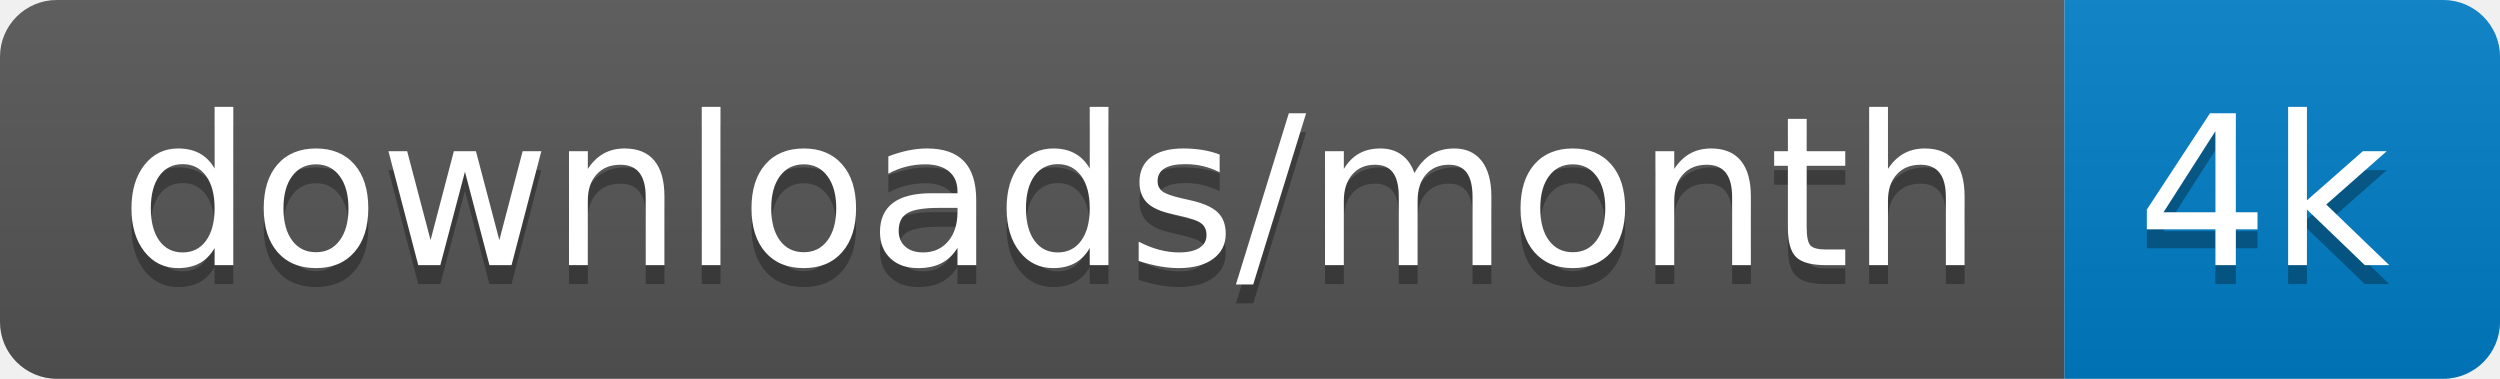
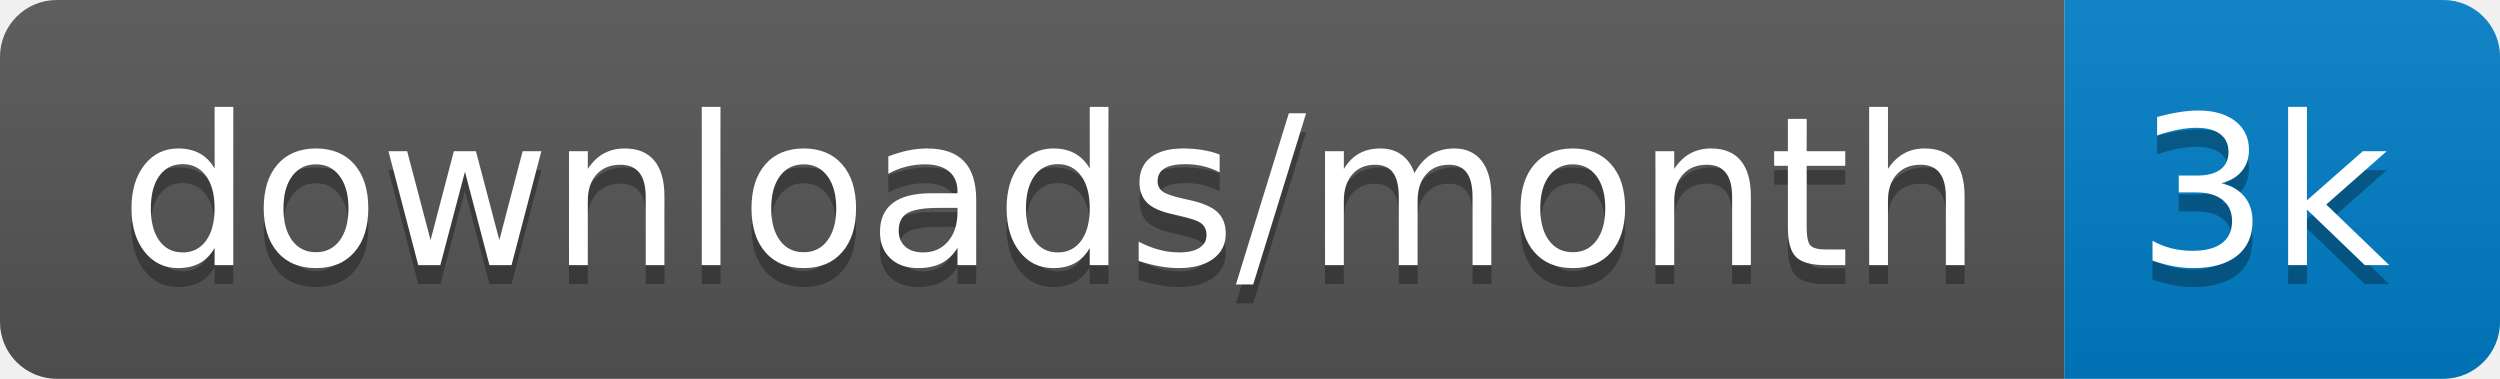
<svg xmlns="http://www.w3.org/2000/svg" xmlns:xlink="http://www.w3.org/1999/xlink" width="132" height="20">
  <linearGradient id="s" x2="0" y2="100%">
    <stop offset="0" stop-color="#bbb" stop-opacity=".1" />
    <stop offset="1" stop-opacity=".1" />
  </linearGradient>
  <clipPath id="r">
    <rect width="132" height="20" rx="3" fill="#fff" />
  </clipPath>
  <g clip-path="url(#r)" transform="scale(1)">
    <rect width="109" height="20" fill="#555" />
    <rect x="109" width="23" height="20" fill="#007ec6" />
    <rect width="132" height="20" fill="url(#s)" />
  </g>
  <g fill="#fff" text-anchor="middle" font-family="Verdana,Geneva,DejaVu Sans,sans-serif" text-rendering="geometricPrecision" font-size="110" transform="scale(1)">
    <image visibility="hidden" x="5" y="3" width="14" height="14" xlink:href="" />
    <text x="555" y="150" fill="#010101" fill-opacity=".3" transform="scale(.1)" textLength="990">downloads/month</text>
    <text x="555" y="140" transform="scale(.1)" textLength="990">downloads/month</text>
-     <text x="1195" y="150" fill="#010101" fill-opacity=".3" transform="scale(.1)" textLength="130">4k</text>
-     <text x="1195" y="140" transform="scale(.1)" textLength="130">4k</text>
+     <text x="1195" y="150" fill="#010101" fill-opacity=".3" transform="scale(.1)" textLength="130">3k</text>
+     <text x="1195" y="140" transform="scale(.1)" textLength="130">3k</text>
  </g>
</svg>
